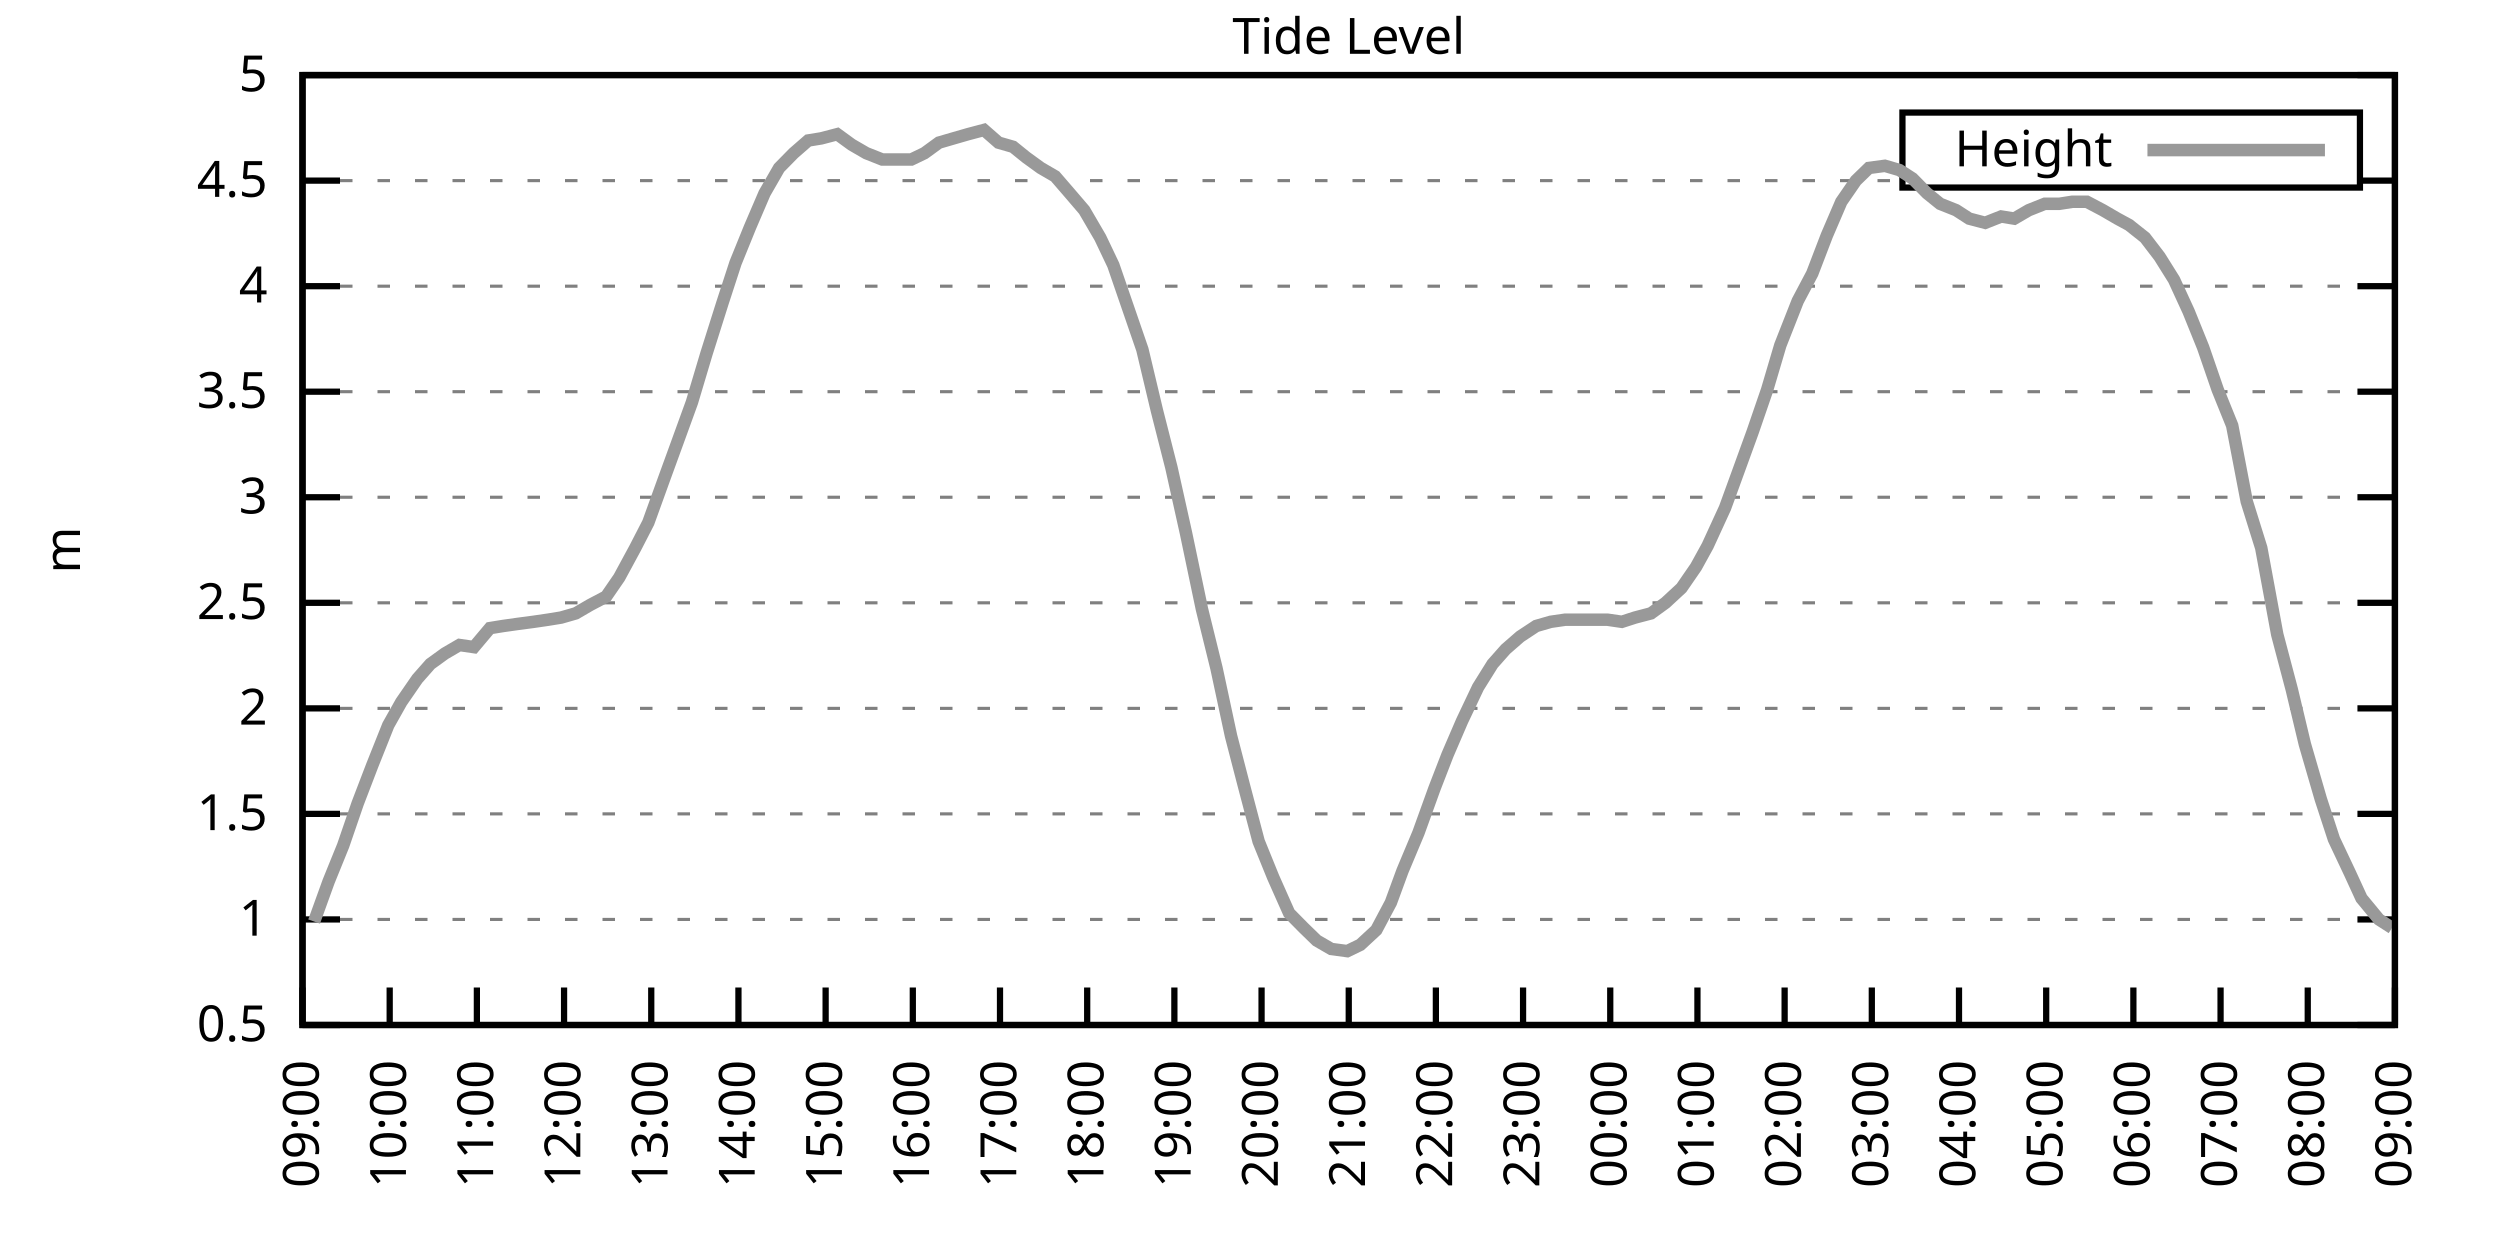
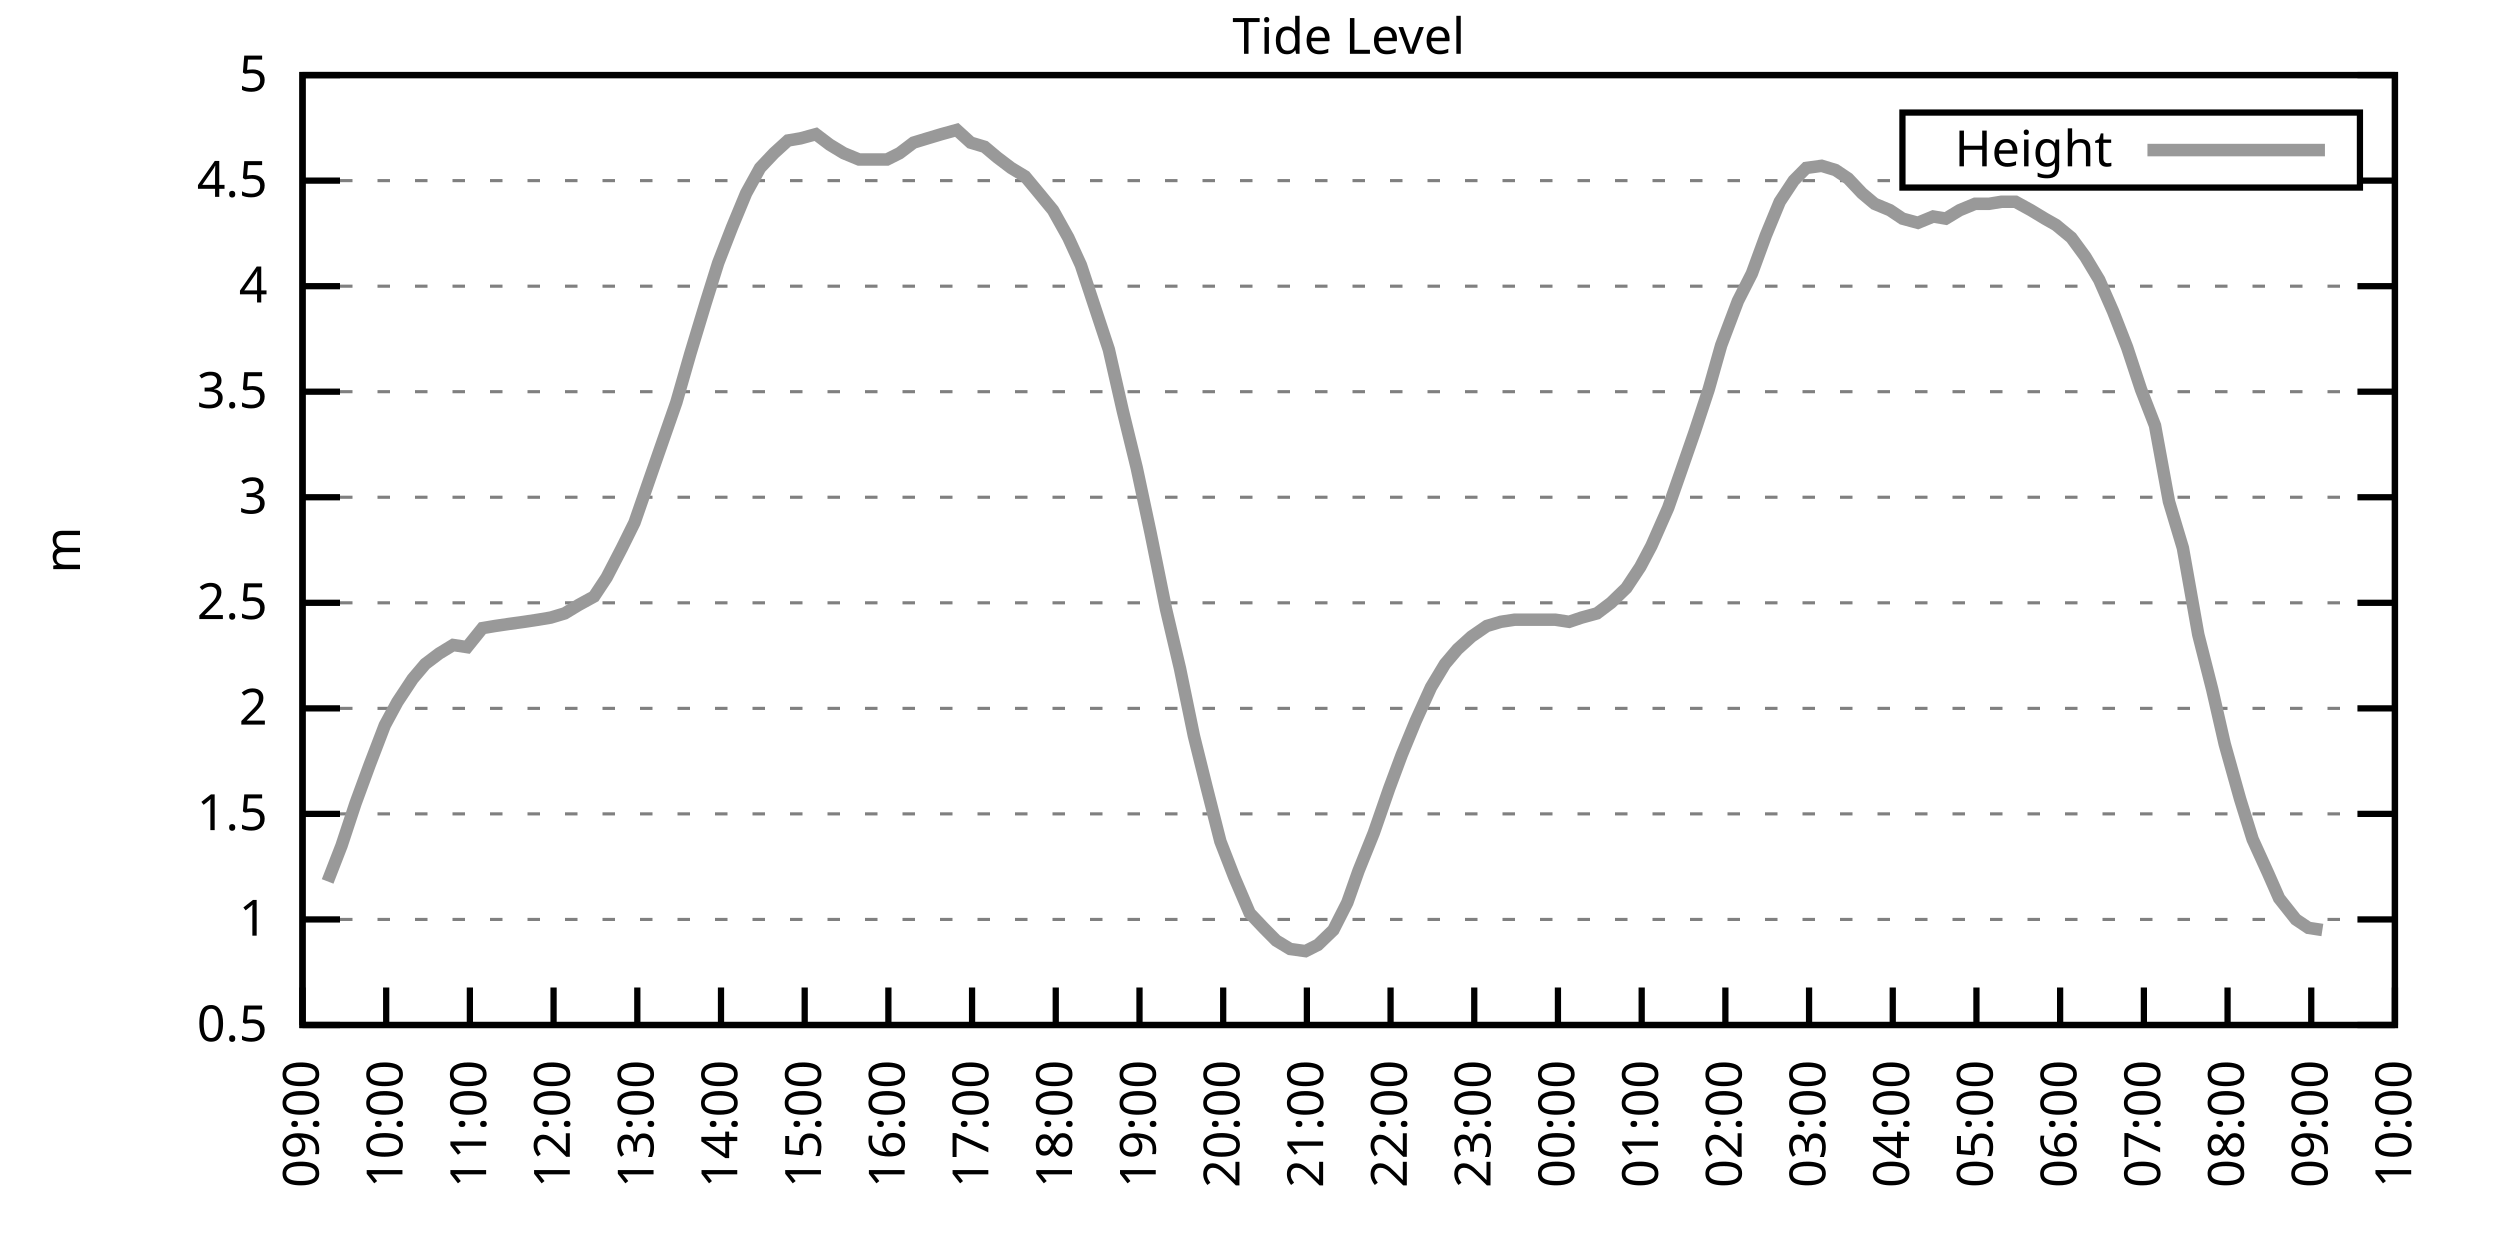
<svg xmlns="http://www.w3.org/2000/svg" xmlns:xlink="http://www.w3.org/1999/xlink" width="400" height="200" viewBox="0 0 400 200">
  <g id="gnuplot_canvas">
    <rect x="0" y="0" width="400" height="200" fill="none" />
    <defs>
      <circle id="gpDot" r="0.5" stroke-width="0.5" stroke="currentColor" />
      <path id="gpPt0" stroke-width="0.333" stroke="currentColor" d="M-1,0 h2 M0,-1 v2" />
      <path id="gpPt1" stroke-width="0.333" stroke="currentColor" d="M-1,-1 L1,1 M1,-1 L-1,1" />
      <path id="gpPt2" stroke-width="0.333" stroke="currentColor" d="M-1,0 L1,0 M0,-1 L0,1 M-1,-1 L1,1 M-1,1 L1,-1" />
      <rect id="gpPt3" stroke-width="0.333" stroke="currentColor" x="-1" y="-1" width="2" height="2" />
      <rect id="gpPt4" stroke-width="0.333" stroke="currentColor" fill="currentColor" x="-1" y="-1" width="2" height="2" />
      <circle id="gpPt5" stroke-width="0.333" stroke="currentColor" cx="0" cy="0" r="1" />
      <use xlink:href="#gpPt5" id="gpPt6" fill="currentColor" stroke="none" />
      <path id="gpPt7" stroke-width="0.333" stroke="currentColor" d="M0,-1.33 L-1.33,0.67 L1.33,0.67 z" />
      <use xlink:href="#gpPt7" id="gpPt8" fill="currentColor" stroke="none" />
      <use xlink:href="#gpPt7" id="gpPt9" stroke="currentColor" transform="rotate(180)" />
      <use xlink:href="#gpPt9" id="gpPt10" fill="currentColor" stroke="none" />
      <use xlink:href="#gpPt3" id="gpPt11" stroke="currentColor" transform="rotate(45)" />
      <use xlink:href="#gpPt11" id="gpPt12" fill="currentColor" stroke="none" />
      <path id="gpPt13" stroke-width="0.333" stroke="currentColor" d="M0,1.330 L1.265,0.411 L0.782,-1.067 L-0.782,-1.076 L-1.265,0.411 z" />
      <use xlink:href="#gpPt13" id="gpPt14" fill="currentColor" stroke="none" />
      <filter id="textbox" filterUnits="objectBoundingBox" x="0" y="0" height="1" width="1">
        <feFlood flood-color="white" flood-opacity="1" result="bgnd" />
        <feComposite in="SourceGraphic" in2="bgnd" operator="atop" />
      </filter>
      <filter id="greybox" filterUnits="objectBoundingBox" x="0" y="0" height="1" width="1">
        <feFlood flood-color="lightgrey" flood-opacity="1" result="grey" />
        <feComposite in="SourceGraphic" in2="grey" operator="atop" />
      </filter>
    </defs>
    <g fill="none" color="white" stroke="currentColor" stroke-width="1.00" stroke-linecap="butt" stroke-linejoin="miter">
</g>
    <g fill="none" color="black" stroke="currentColor" stroke-width="1.00" stroke-linecap="butt" stroke-linejoin="miter">
      <g stroke="none" shape-rendering="crispEdges">
        <polygon fill="rgb(255, 255, 255)" points="48.40,164.00 383.18,164.00 383.18,12.02 48.40,12.02 " />
      </g>
    </g>
    <g fill="none" color="black" stroke="currentColor" stroke-width="1.00" stroke-linecap="butt" stroke-linejoin="miter">
</g>
    <g fill="none" color="black" stroke="black" stroke-width="0.50" stroke-linecap="butt" stroke-linejoin="miter">
</g>
    <g fill="none" color="gray" stroke="currentColor" stroke-width="0.50" stroke-linecap="butt" stroke-linejoin="miter">
      <path stroke="gray" stroke-dasharray="2,4" class="gridline" d="M48.40,164.00 L383.19,164.00  " />
    </g>
    <g fill="none" color="gray" stroke="gray" stroke-width="1.00" stroke-linecap="butt" stroke-linejoin="miter">
</g>
    <g fill="none" color="black" stroke="currentColor" stroke-width="1.00" stroke-linecap="butt" stroke-linejoin="miter">
      <path stroke="black" d="M48.40,164.00 L54.40,164.00 M383.19,164.00 L377.19,164.00  " />
      <g transform="translate(42.80,166.60)" stroke="none" fill="black" font-family="Sans" font-size="8.00" text-anchor="end">
        <text>
          <tspan font-family="Sans"> 0.5</tspan>
        </text>
      </g>
    </g>
    <g fill="none" color="black" stroke="currentColor" stroke-width="1.00" stroke-linecap="butt" stroke-linejoin="miter">
</g>
    <g fill="none" color="black" stroke="black" stroke-width="0.50" stroke-linecap="butt" stroke-linejoin="miter">
</g>
    <g fill="none" color="gray" stroke="currentColor" stroke-width="0.50" stroke-linecap="butt" stroke-linejoin="miter">
      <path stroke="gray" stroke-dasharray="2,4" class="gridline" d="M48.40,147.11 L383.19,147.11  " />
    </g>
    <g fill="none" color="gray" stroke="gray" stroke-width="1.00" stroke-linecap="butt" stroke-linejoin="miter">
</g>
    <g fill="none" color="black" stroke="currentColor" stroke-width="1.00" stroke-linecap="butt" stroke-linejoin="miter">
      <path stroke="black" d="M48.40,147.11 L54.40,147.11 M383.19,147.11 L377.19,147.11  " />
      <g transform="translate(42.80,149.71)" stroke="none" fill="black" font-family="Sans" font-size="8.00" text-anchor="end">
        <text>
          <tspan font-family="Sans"> 1</tspan>
        </text>
      </g>
    </g>
    <g fill="none" color="black" stroke="currentColor" stroke-width="1.00" stroke-linecap="butt" stroke-linejoin="miter">
</g>
    <g fill="none" color="black" stroke="black" stroke-width="0.50" stroke-linecap="butt" stroke-linejoin="miter">
</g>
    <g fill="none" color="gray" stroke="currentColor" stroke-width="0.50" stroke-linecap="butt" stroke-linejoin="miter">
      <path stroke="gray" stroke-dasharray="2,4" class="gridline" d="M48.40,130.22 L383.19,130.22  " />
    </g>
    <g fill="none" color="gray" stroke="gray" stroke-width="1.00" stroke-linecap="butt" stroke-linejoin="miter">
</g>
    <g fill="none" color="black" stroke="currentColor" stroke-width="1.00" stroke-linecap="butt" stroke-linejoin="miter">
      <path stroke="black" d="M48.40,130.22 L54.40,130.22 M383.19,130.22 L377.19,130.22  " />
      <g transform="translate(42.80,132.82)" stroke="none" fill="black" font-family="Sans" font-size="8.00" text-anchor="end">
        <text>
          <tspan font-family="Sans"> 1.5</tspan>
        </text>
      </g>
    </g>
    <g fill="none" color="black" stroke="currentColor" stroke-width="1.00" stroke-linecap="butt" stroke-linejoin="miter">
</g>
    <g fill="none" color="black" stroke="black" stroke-width="0.50" stroke-linecap="butt" stroke-linejoin="miter">
</g>
    <g fill="none" color="gray" stroke="currentColor" stroke-width="0.50" stroke-linecap="butt" stroke-linejoin="miter">
      <path stroke="gray" stroke-dasharray="2,4" class="gridline" d="M48.40,113.34 L383.19,113.34  " />
    </g>
    <g fill="none" color="gray" stroke="gray" stroke-width="1.00" stroke-linecap="butt" stroke-linejoin="miter">
</g>
    <g fill="none" color="black" stroke="currentColor" stroke-width="1.00" stroke-linecap="butt" stroke-linejoin="miter">
      <path stroke="black" d="M48.40,113.34 L54.40,113.34 M383.19,113.34 L377.19,113.34  " />
      <g transform="translate(42.80,115.94)" stroke="none" fill="black" font-family="Sans" font-size="8.00" text-anchor="end">
        <text>
          <tspan font-family="Sans"> 2</tspan>
        </text>
      </g>
    </g>
    <g fill="none" color="black" stroke="currentColor" stroke-width="1.00" stroke-linecap="butt" stroke-linejoin="miter">
</g>
    <g fill="none" color="black" stroke="black" stroke-width="0.50" stroke-linecap="butt" stroke-linejoin="miter">
</g>
    <g fill="none" color="gray" stroke="currentColor" stroke-width="0.50" stroke-linecap="butt" stroke-linejoin="miter">
      <path stroke="gray" stroke-dasharray="2,4" class="gridline" d="M48.40,96.45 L383.19,96.45  " />
    </g>
    <g fill="none" color="gray" stroke="gray" stroke-width="1.00" stroke-linecap="butt" stroke-linejoin="miter">
</g>
    <g fill="none" color="black" stroke="currentColor" stroke-width="1.00" stroke-linecap="butt" stroke-linejoin="miter">
      <path stroke="black" d="M48.40,96.45 L54.40,96.45 M383.19,96.45 L377.19,96.45  " />
      <g transform="translate(42.80,99.05)" stroke="none" fill="black" font-family="Sans" font-size="8.00" text-anchor="end">
        <text>
          <tspan font-family="Sans"> 2.5</tspan>
        </text>
      </g>
    </g>
    <g fill="none" color="black" stroke="currentColor" stroke-width="1.00" stroke-linecap="butt" stroke-linejoin="miter">
</g>
    <g fill="none" color="black" stroke="black" stroke-width="0.50" stroke-linecap="butt" stroke-linejoin="miter">
</g>
    <g fill="none" color="gray" stroke="currentColor" stroke-width="0.50" stroke-linecap="butt" stroke-linejoin="miter">
      <path stroke="gray" stroke-dasharray="2,4" class="gridline" d="M48.40,79.56 L383.19,79.56  " />
    </g>
    <g fill="none" color="gray" stroke="gray" stroke-width="1.00" stroke-linecap="butt" stroke-linejoin="miter">
</g>
    <g fill="none" color="black" stroke="currentColor" stroke-width="1.00" stroke-linecap="butt" stroke-linejoin="miter">
      <path stroke="black" d="M48.40,79.56 L54.40,79.56 M383.19,79.56 L377.19,79.56  " />
      <g transform="translate(42.80,82.16)" stroke="none" fill="black" font-family="Sans" font-size="8.00" text-anchor="end">
        <text>
          <tspan font-family="Sans"> 3</tspan>
        </text>
      </g>
    </g>
    <g fill="none" color="black" stroke="currentColor" stroke-width="1.00" stroke-linecap="butt" stroke-linejoin="miter">
</g>
    <g fill="none" color="black" stroke="black" stroke-width="0.50" stroke-linecap="butt" stroke-linejoin="miter">
</g>
    <g fill="none" color="gray" stroke="currentColor" stroke-width="0.50" stroke-linecap="butt" stroke-linejoin="miter">
      <path stroke="gray" stroke-dasharray="2,4" class="gridline" d="M48.40,62.67 L383.19,62.67  " />
    </g>
    <g fill="none" color="gray" stroke="gray" stroke-width="1.00" stroke-linecap="butt" stroke-linejoin="miter">
</g>
    <g fill="none" color="black" stroke="currentColor" stroke-width="1.00" stroke-linecap="butt" stroke-linejoin="miter">
      <path stroke="black" d="M48.40,62.67 L54.40,62.67 M383.19,62.67 L377.19,62.67  " />
      <g transform="translate(42.80,65.27)" stroke="none" fill="black" font-family="Sans" font-size="8.00" text-anchor="end">
        <text>
          <tspan font-family="Sans"> 3.5</tspan>
        </text>
      </g>
    </g>
    <g fill="none" color="black" stroke="currentColor" stroke-width="1.00" stroke-linecap="butt" stroke-linejoin="miter">
</g>
    <g fill="none" color="black" stroke="black" stroke-width="0.50" stroke-linecap="butt" stroke-linejoin="miter">
</g>
    <g fill="none" color="gray" stroke="currentColor" stroke-width="0.50" stroke-linecap="butt" stroke-linejoin="miter">
      <path stroke="gray" stroke-dasharray="2,4" class="gridline" d="M48.40,45.79 L383.19,45.79  " />
    </g>
    <g fill="none" color="gray" stroke="gray" stroke-width="1.00" stroke-linecap="butt" stroke-linejoin="miter">
</g>
    <g fill="none" color="black" stroke="currentColor" stroke-width="1.00" stroke-linecap="butt" stroke-linejoin="miter">
      <path stroke="black" d="M48.40,45.79 L54.40,45.79 M383.19,45.79 L377.19,45.79  " />
      <g transform="translate(42.80,48.39)" stroke="none" fill="black" font-family="Sans" font-size="8.00" text-anchor="end">
        <text>
          <tspan font-family="Sans"> 4</tspan>
        </text>
      </g>
    </g>
    <g fill="none" color="black" stroke="currentColor" stroke-width="1.00" stroke-linecap="butt" stroke-linejoin="miter">
</g>
    <g fill="none" color="black" stroke="black" stroke-width="0.50" stroke-linecap="butt" stroke-linejoin="miter">
</g>
    <g fill="none" color="gray" stroke="currentColor" stroke-width="0.50" stroke-linecap="butt" stroke-linejoin="miter">
      <path stroke="gray" stroke-dasharray="2,4" class="gridline" d="M48.40,28.90 L304.39,28.90 M377.59,28.90 L383.19,28.90  " />
    </g>
    <g fill="none" color="gray" stroke="gray" stroke-width="1.00" stroke-linecap="butt" stroke-linejoin="miter">
</g>
    <g fill="none" color="black" stroke="currentColor" stroke-width="1.00" stroke-linecap="butt" stroke-linejoin="miter">
      <path stroke="black" d="M48.40,28.90 L54.40,28.90 M383.19,28.90 L377.19,28.90  " />
      <g transform="translate(42.80,31.50)" stroke="none" fill="black" font-family="Sans" font-size="8.00" text-anchor="end">
        <text>
          <tspan font-family="Sans"> 4.5</tspan>
        </text>
      </g>
    </g>
    <g fill="none" color="black" stroke="currentColor" stroke-width="1.00" stroke-linecap="butt" stroke-linejoin="miter">
</g>
    <g fill="none" color="black" stroke="black" stroke-width="0.50" stroke-linecap="butt" stroke-linejoin="miter">
</g>
    <g fill="none" color="gray" stroke="currentColor" stroke-width="0.50" stroke-linecap="butt" stroke-linejoin="miter">
      <path stroke="gray" stroke-dasharray="2,4" class="gridline" d="M48.40,12.01 L383.19,12.01  " />
    </g>
    <g fill="none" color="gray" stroke="gray" stroke-width="1.00" stroke-linecap="butt" stroke-linejoin="miter">
</g>
    <g fill="none" color="black" stroke="currentColor" stroke-width="1.00" stroke-linecap="butt" stroke-linejoin="miter">
      <path stroke="black" d="M48.40,12.01 L54.40,12.01 M383.19,12.01 L377.19,12.01  " />
      <g transform="translate(42.80,14.61)" stroke="none" fill="black" font-family="Sans" font-size="8.00" text-anchor="end">
        <text>
          <tspan font-family="Sans"> 5</tspan>
        </text>
      </g>
    </g>
    <g fill="none" color="black" stroke="currentColor" stroke-width="1.00" stroke-linecap="butt" stroke-linejoin="miter">
      <path stroke="black" d="M48.40,164.00 L48.40,158.00  " />
      <g transform="translate(51.00,169.60) rotate(270.00)" stroke="none" fill="black" font-family="Sans" font-size="8.00" text-anchor="end">
        <text>
          <tspan font-family="Sans">09:00</tspan>
        </text>
      </g>
    </g>
    <g fill="none" color="black" stroke="currentColor" stroke-width="1.00" stroke-linecap="butt" stroke-linejoin="miter">
-       <path stroke="black" d="M62.35,164.00 L62.35,158.00  " />
-       <g transform="translate(64.95,169.60) rotate(270.00)" stroke="none" fill="black" font-family="Sans" font-size="8.00" text-anchor="end">
+       <path stroke="black" d="M61.79,164.00 L61.79,158.00  " />
+       <g transform="translate(64.39,169.60) rotate(270.00)" stroke="none" fill="black" font-family="Sans" font-size="8.00" text-anchor="end">
        <text>
          <tspan font-family="Sans">10:00</tspan>
        </text>
      </g>
    </g>
    <g fill="none" color="black" stroke="currentColor" stroke-width="1.00" stroke-linecap="butt" stroke-linejoin="miter">
-       <path stroke="black" d="M76.30,164.00 L76.30,158.00  " />
-       <g transform="translate(78.90,169.60) rotate(270.00)" stroke="none" fill="black" font-family="Sans" font-size="8.00" text-anchor="end">
+       <path stroke="black" d="M75.18,164.00 L75.18,158.00  " />
+       <g transform="translate(77.78,169.60) rotate(270.00)" stroke="none" fill="black" font-family="Sans" font-size="8.00" text-anchor="end">
        <text>
          <tspan font-family="Sans">11:00</tspan>
        </text>
      </g>
    </g>
    <g fill="none" color="black" stroke="currentColor" stroke-width="1.00" stroke-linecap="butt" stroke-linejoin="miter">
-       <path stroke="black" d="M90.25,164.00 L90.25,158.00  " />
-       <g transform="translate(92.85,169.60) rotate(270.00)" stroke="none" fill="black" font-family="Sans" font-size="8.00" text-anchor="end">
+       <path stroke="black" d="M88.57,164.00 L88.57,158.00  " />
+       <g transform="translate(91.17,169.60) rotate(270.00)" stroke="none" fill="black" font-family="Sans" font-size="8.00" text-anchor="end">
        <text>
          <tspan font-family="Sans">12:00</tspan>
        </text>
      </g>
    </g>
    <g fill="none" color="black" stroke="currentColor" stroke-width="1.00" stroke-linecap="butt" stroke-linejoin="miter">
-       <path stroke="black" d="M104.20,164.00 L104.20,158.00  " />
-       <g transform="translate(106.80,169.60) rotate(270.00)" stroke="none" fill="black" font-family="Sans" font-size="8.00" text-anchor="end">
+       <path stroke="black" d="M101.97,164.00 L101.97,158.00  " />
+       <g transform="translate(104.57,169.60) rotate(270.00)" stroke="none" fill="black" font-family="Sans" font-size="8.00" text-anchor="end">
        <text>
          <tspan font-family="Sans">13:00</tspan>
        </text>
      </g>
    </g>
    <g fill="none" color="black" stroke="currentColor" stroke-width="1.00" stroke-linecap="butt" stroke-linejoin="miter">
-       <path stroke="black" d="M118.15,164.00 L118.15,158.00  " />
-       <g transform="translate(120.75,169.60) rotate(270.00)" stroke="none" fill="black" font-family="Sans" font-size="8.00" text-anchor="end">
+       <path stroke="black" d="M115.36,164.00 L115.36,158.00  " />
+       <g transform="translate(117.96,169.60) rotate(270.00)" stroke="none" fill="black" font-family="Sans" font-size="8.00" text-anchor="end">
        <text>
          <tspan font-family="Sans">14:00</tspan>
        </text>
      </g>
    </g>
    <g fill="none" color="black" stroke="currentColor" stroke-width="1.00" stroke-linecap="butt" stroke-linejoin="miter">
-       <path stroke="black" d="M132.10,164.00 L132.10,158.00  " />
-       <g transform="translate(134.70,169.60) rotate(270.00)" stroke="none" fill="black" font-family="Sans" font-size="8.00" text-anchor="end">
+       <path stroke="black" d="M128.75,164.00 L128.75,158.00  " />
+       <g transform="translate(131.35,169.60) rotate(270.00)" stroke="none" fill="black" font-family="Sans" font-size="8.00" text-anchor="end">
        <text>
          <tspan font-family="Sans">15:00</tspan>
        </text>
      </g>
    </g>
    <g fill="none" color="black" stroke="currentColor" stroke-width="1.00" stroke-linecap="butt" stroke-linejoin="miter">
-       <path stroke="black" d="M146.05,164.00 L146.05,158.00  " />
-       <g transform="translate(148.65,169.60) rotate(270.00)" stroke="none" fill="black" font-family="Sans" font-size="8.00" text-anchor="end">
+       <path stroke="black" d="M142.14,164.00 L142.14,158.00  " />
+       <g transform="translate(144.74,169.60) rotate(270.00)" stroke="none" fill="black" font-family="Sans" font-size="8.00" text-anchor="end">
        <text>
          <tspan font-family="Sans">16:00</tspan>
        </text>
      </g>
    </g>
    <g fill="none" color="black" stroke="currentColor" stroke-width="1.00" stroke-linecap="butt" stroke-linejoin="miter">
-       <path stroke="black" d="M160.00,164.00 L160.00,158.00  " />
-       <g transform="translate(162.60,169.60) rotate(270.00)" stroke="none" fill="black" font-family="Sans" font-size="8.00" text-anchor="end">
+       <path stroke="black" d="M155.53,164.00 L155.53,158.00  " />
+       <g transform="translate(158.13,169.60) rotate(270.00)" stroke="none" fill="black" font-family="Sans" font-size="8.00" text-anchor="end">
        <text>
          <tspan font-family="Sans">17:00</tspan>
        </text>
      </g>
    </g>
    <g fill="none" color="black" stroke="currentColor" stroke-width="1.00" stroke-linecap="butt" stroke-linejoin="miter">
-       <path stroke="black" d="M173.95,164.00 L173.95,158.00  " />
-       <g transform="translate(176.55,169.60) rotate(270.00)" stroke="none" fill="black" font-family="Sans" font-size="8.00" text-anchor="end">
+       <path stroke="black" d="M168.92,164.00 L168.92,158.00  " />
+       <g transform="translate(171.52,169.60) rotate(270.00)" stroke="none" fill="black" font-family="Sans" font-size="8.00" text-anchor="end">
        <text>
          <tspan font-family="Sans">18:00</tspan>
        </text>
      </g>
    </g>
    <g fill="none" color="black" stroke="currentColor" stroke-width="1.00" stroke-linecap="butt" stroke-linejoin="miter">
-       <path stroke="black" d="M187.90,164.00 L187.90,158.00  " />
-       <g transform="translate(190.50,169.60) rotate(270.00)" stroke="none" fill="black" font-family="Sans" font-size="8.00" text-anchor="end">
+       <path stroke="black" d="M182.32,164.00 L182.32,158.00  " />
+       <g transform="translate(184.92,169.60) rotate(270.00)" stroke="none" fill="black" font-family="Sans" font-size="8.00" text-anchor="end">
        <text>
          <tspan font-family="Sans">19:00</tspan>
        </text>
      </g>
    </g>
    <g fill="none" color="black" stroke="currentColor" stroke-width="1.00" stroke-linecap="butt" stroke-linejoin="miter">
-       <path stroke="black" d="M201.85,164.00 L201.85,158.00  " />
-       <g transform="translate(204.45,169.60) rotate(270.00)" stroke="none" fill="black" font-family="Sans" font-size="8.00" text-anchor="end">
+       <path stroke="black" d="M195.71,164.00 L195.71,158.00  " />
+       <g transform="translate(198.31,169.60) rotate(270.00)" stroke="none" fill="black" font-family="Sans" font-size="8.00" text-anchor="end">
        <text>
          <tspan font-family="Sans">20:00</tspan>
        </text>
      </g>
    </g>
    <g fill="none" color="black" stroke="currentColor" stroke-width="1.00" stroke-linecap="butt" stroke-linejoin="miter">
-       <path stroke="black" d="M215.80,164.00 L215.80,158.00  " />
-       <g transform="translate(218.40,169.60) rotate(270.00)" stroke="none" fill="black" font-family="Sans" font-size="8.00" text-anchor="end">
+       <path stroke="black" d="M209.10,164.00 L209.10,158.00  " />
+       <g transform="translate(211.70,169.60) rotate(270.00)" stroke="none" fill="black" font-family="Sans" font-size="8.00" text-anchor="end">
        <text>
          <tspan font-family="Sans">21:00</tspan>
        </text>
      </g>
    </g>
    <g fill="none" color="black" stroke="currentColor" stroke-width="1.00" stroke-linecap="butt" stroke-linejoin="miter">
-       <path stroke="black" d="M229.74,164.00 L229.74,158.00  " />
-       <g transform="translate(232.34,169.60) rotate(270.00)" stroke="none" fill="black" font-family="Sans" font-size="8.00" text-anchor="end">
+       <path stroke="black" d="M222.49,164.00 L222.49,158.00  " />
+       <g transform="translate(225.09,169.60) rotate(270.00)" stroke="none" fill="black" font-family="Sans" font-size="8.00" text-anchor="end">
        <text>
          <tspan font-family="Sans">22:00</tspan>
        </text>
      </g>
    </g>
    <g fill="none" color="black" stroke="currentColor" stroke-width="1.00" stroke-linecap="butt" stroke-linejoin="miter">
-       <path stroke="black" d="M243.69,164.00 L243.69,158.00  " />
-       <g transform="translate(246.29,169.60) rotate(270.00)" stroke="none" fill="black" font-family="Sans" font-size="8.00" text-anchor="end">
+       <path stroke="black" d="M235.88,164.00 L235.88,158.00  " />
+       <g transform="translate(238.48,169.60) rotate(270.00)" stroke="none" fill="black" font-family="Sans" font-size="8.00" text-anchor="end">
        <text>
          <tspan font-family="Sans">23:00</tspan>
        </text>
      </g>
    </g>
    <g fill="none" color="black" stroke="currentColor" stroke-width="1.00" stroke-linecap="butt" stroke-linejoin="miter">
-       <path stroke="black" d="M257.64,164.00 L257.64,158.00  " />
-       <g transform="translate(260.24,169.60) rotate(270.00)" stroke="none" fill="black" font-family="Sans" font-size="8.00" text-anchor="end">
+       <path stroke="black" d="M249.27,164.00 L249.27,158.00  " />
+       <g transform="translate(251.87,169.60) rotate(270.00)" stroke="none" fill="black" font-family="Sans" font-size="8.00" text-anchor="end">
        <text>
          <tspan font-family="Sans">00:00</tspan>
        </text>
      </g>
    </g>
    <g fill="none" color="black" stroke="currentColor" stroke-width="1.00" stroke-linecap="butt" stroke-linejoin="miter">
-       <path stroke="black" d="M271.59,164.00 L271.59,158.00  " />
-       <g transform="translate(274.19,169.60) rotate(270.00)" stroke="none" fill="black" font-family="Sans" font-size="8.00" text-anchor="end">
+       <path stroke="black" d="M262.67,164.00 L262.67,158.00  " />
+       <g transform="translate(265.27,169.60) rotate(270.00)" stroke="none" fill="black" font-family="Sans" font-size="8.00" text-anchor="end">
        <text>
          <tspan font-family="Sans">01:00</tspan>
        </text>
      </g>
    </g>
    <g fill="none" color="black" stroke="currentColor" stroke-width="1.00" stroke-linecap="butt" stroke-linejoin="miter">
-       <path stroke="black" d="M285.54,164.00 L285.54,158.00  " />
-       <g transform="translate(288.14,169.60) rotate(270.00)" stroke="none" fill="black" font-family="Sans" font-size="8.00" text-anchor="end">
+       <path stroke="black" d="M276.06,164.00 L276.06,158.00  " />
+       <g transform="translate(278.66,169.60) rotate(270.00)" stroke="none" fill="black" font-family="Sans" font-size="8.00" text-anchor="end">
        <text>
          <tspan font-family="Sans">02:00</tspan>
        </text>
      </g>
    </g>
    <g fill="none" color="black" stroke="currentColor" stroke-width="1.00" stroke-linecap="butt" stroke-linejoin="miter">
-       <path stroke="black" d="M299.49,164.00 L299.49,158.00  " />
-       <g transform="translate(302.09,169.60) rotate(270.00)" stroke="none" fill="black" font-family="Sans" font-size="8.00" text-anchor="end">
+       <path stroke="black" d="M289.45,164.00 L289.45,158.00  " />
+       <g transform="translate(292.05,169.60) rotate(270.00)" stroke="none" fill="black" font-family="Sans" font-size="8.00" text-anchor="end">
        <text>
          <tspan font-family="Sans">03:00</tspan>
        </text>
      </g>
    </g>
    <g fill="none" color="black" stroke="currentColor" stroke-width="1.00" stroke-linecap="butt" stroke-linejoin="miter">
-       <path stroke="black" d="M313.44,164.00 L313.44,158.00  " />
-       <g transform="translate(316.04,169.60) rotate(270.00)" stroke="none" fill="black" font-family="Sans" font-size="8.00" text-anchor="end">
+       <path stroke="black" d="M302.84,164.00 L302.84,158.00  " />
+       <g transform="translate(305.44,169.60) rotate(270.00)" stroke="none" fill="black" font-family="Sans" font-size="8.00" text-anchor="end">
        <text>
          <tspan font-family="Sans">04:00</tspan>
        </text>
      </g>
    </g>
    <g fill="none" color="black" stroke="currentColor" stroke-width="1.00" stroke-linecap="butt" stroke-linejoin="miter">
-       <path stroke="black" d="M327.39,164.00 L327.39,158.00  " />
-       <g transform="translate(329.99,169.60) rotate(270.00)" stroke="none" fill="black" font-family="Sans" font-size="8.00" text-anchor="end">
+       <path stroke="black" d="M316.23,164.00 L316.23,158.00  " />
+       <g transform="translate(318.83,169.60) rotate(270.00)" stroke="none" fill="black" font-family="Sans" font-size="8.00" text-anchor="end">
        <text>
          <tspan font-family="Sans">05:00</tspan>
        </text>
      </g>
    </g>
    <g fill="none" color="black" stroke="currentColor" stroke-width="1.00" stroke-linecap="butt" stroke-linejoin="miter">
-       <path stroke="black" d="M341.34,164.00 L341.34,158.00  " />
-       <g transform="translate(343.94,169.60) rotate(270.00)" stroke="none" fill="black" font-family="Sans" font-size="8.00" text-anchor="end">
+       <path stroke="black" d="M329.62,164.00 L329.62,158.00  " />
+       <g transform="translate(332.22,169.60) rotate(270.00)" stroke="none" fill="black" font-family="Sans" font-size="8.00" text-anchor="end">
        <text>
          <tspan font-family="Sans">06:00</tspan>
        </text>
      </g>
    </g>
    <g fill="none" color="black" stroke="currentColor" stroke-width="1.00" stroke-linecap="butt" stroke-linejoin="miter">
-       <path stroke="black" d="M355.29,164.00 L355.29,158.00  " />
-       <g transform="translate(357.89,169.60) rotate(270.00)" stroke="none" fill="black" font-family="Sans" font-size="8.00" text-anchor="end">
+       <path stroke="black" d="M343.02,164.00 L343.02,158.00  " />
+       <g transform="translate(345.62,169.60) rotate(270.00)" stroke="none" fill="black" font-family="Sans" font-size="8.00" text-anchor="end">
        <text>
          <tspan font-family="Sans">07:00</tspan>
        </text>
      </g>
    </g>
    <g fill="none" color="black" stroke="currentColor" stroke-width="1.00" stroke-linecap="butt" stroke-linejoin="miter">
-       <path stroke="black" d="M369.24,164.00 L369.24,158.00  " />
-       <g transform="translate(371.84,169.60) rotate(270.00)" stroke="none" fill="black" font-family="Sans" font-size="8.00" text-anchor="end">
+       <path stroke="black" d="M356.41,164.00 L356.41,158.00  " />
+       <g transform="translate(359.01,169.60) rotate(270.00)" stroke="none" fill="black" font-family="Sans" font-size="8.00" text-anchor="end">
        <text>
          <tspan font-family="Sans">08:00</tspan>
+         </text>
+       </g>
+     </g>
+     <g fill="none" color="black" stroke="currentColor" stroke-width="1.00" stroke-linecap="butt" stroke-linejoin="miter">
+       <path stroke="black" d="M369.80,164.00 L369.80,158.00  " />
+       <g transform="translate(372.40,169.60) rotate(270.00)" stroke="none" fill="black" font-family="Sans" font-size="8.00" text-anchor="end">
+         <text>
+           <tspan font-family="Sans">09:00</tspan>
        </text>
      </g>
    </g>
    <g fill="none" color="black" stroke="currentColor" stroke-width="1.00" stroke-linecap="butt" stroke-linejoin="miter">
      <path stroke="black" d="M383.19,164.00 L383.19,158.00  " />
      <g transform="translate(385.79,169.60) rotate(270.00)" stroke="none" fill="black" font-family="Sans" font-size="8.00" text-anchor="end">
        <text>
-           <tspan font-family="Sans">09:00</tspan>
+           <tspan font-family="Sans">10:00</tspan>
        </text>
      </g>
    </g>
    <g fill="none" color="black" stroke="currentColor" stroke-width="1.00" stroke-linecap="butt" stroke-linejoin="miter">
</g>
    <g fill="none" color="black" stroke="currentColor" stroke-width="1.00" stroke-linecap="butt" stroke-linejoin="miter">
      <path stroke="black" d="M48.40,12.01 L48.40,164.00 L383.19,164.00 L383.19,12.01 L48.40,12.01 Z  " />
    </g>
    <g fill="none" color="black" stroke="currentColor" stroke-width="1.00" stroke-linecap="butt" stroke-linejoin="miter">
</g>
    <g fill="none" color="black" stroke="currentColor" stroke-width="1.00" stroke-linecap="butt" stroke-linejoin="miter">
      <path stroke="black" d="M304.39,30.01 L304.39,18.01 L377.59,18.01 L377.59,30.01 L304.39,30.01 Z  " />
    </g>
    <g id="Tide_level_plot_1">
      <g fill="none" color="white" stroke="black" stroke-width="2.00" stroke-linecap="butt" stroke-linejoin="miter">
</g>
      <g fill="none" color="black" stroke="currentColor" stroke-width="2.00" stroke-linecap="butt" stroke-linejoin="miter">
        <g transform="translate(337.99,26.61)" stroke="none" fill="black" font-family="Sans" font-size="8.00" text-anchor="end">
          <text>
            <tspan font-family="Sans">Height</tspan>
          </text>
        </g>
      </g>
      <g fill="none" color="black" stroke="currentColor" stroke-width="2.00" stroke-linecap="butt" stroke-linejoin="miter">
-         <path stroke="rgb(153, 153, 153)" d="M343.59,24.01 L371.99,24.01 M50.26,147.45 L52.58,141.03 L54.91,135.29 L57.23,128.54 L59.56,122.46 L62.12,116.04   L64.21,112.32 L66.77,108.61 L68.86,106.24 L71.18,104.56 L73.51,103.20 L75.83,103.54 L78.39,100.50 L80.48,100.16   L82.81,99.83 L85.37,99.49 L87.69,99.15 L89.78,98.81 L92.11,98.14 L94.43,96.79 L96.99,95.44 L99.08,92.40   L101.64,87.67 L103.73,83.61 L106.29,76.52 L108.38,70.78 L110.71,64.36 L113.03,56.59 L115.59,48.49 L117.68,42.07   L120.01,36.33 L122.33,30.92 L124.66,26.87 L126.98,24.51 L129.31,22.48 L131.40,22.14 L133.96,21.47 L136.28,23.16   L138.61,24.51 L141.16,25.52 L143.26,25.52 L145.81,25.52 L147.91,24.51 L150.23,22.82 L152.56,22.14 L154.88,21.47   L157.44,20.79 L159.76,22.82 L162.09,23.49 L164.18,25.18 L166.51,26.87 L168.83,28.22 L171.16,30.92 L173.48,33.63   L176.04,38.02 L178.13,42.41 L182.78,55.92 L185.11,65.71 L187.43,74.83 L189.76,85.30 L192.31,97.46 L194.64,106.92   L196.96,117.73 L199.06,125.83 L201.38,134.62 L203.71,140.36 L206.26,146.10 L208.59,148.46 L210.68,150.49 L213.01,151.84   L215.56,152.18 L217.65,151.17 L220.21,148.80 L222.54,144.41 L224.40,139.34 L226.95,133.26 L229.51,126.17 L231.60,120.77   L233.93,115.36 L236.49,109.96 L238.81,106.24 L240.90,103.88 L243.23,101.85 L245.79,100.16 L248.11,99.49 L250.44,99.15   L252.76,99.15 L254.85,99.15 L257.18,99.15 L259.50,99.49 L261.60,98.81 L264.15,98.14 L266.48,96.45 L269.04,94.08   L271.36,90.71 L273.22,87.33 L276.01,81.25 L278.10,75.51 L280.43,69.09 L282.75,62.34 L284.85,55.24 L287.64,48.15   L289.96,43.76 L292.29,37.68 L294.61,32.28 L296.94,28.90 L299.03,26.87 L301.58,26.53 L303.91,27.21 L306.00,28.56   L308.33,30.92 L310.42,32.61 L312.98,33.63 L315.07,34.98 L317.63,35.65 L320.18,34.64 L322.28,34.98 L324.60,33.63   L327.16,32.61 L329.48,32.61 L331.58,32.28 L333.90,32.28 L336.46,33.63 L338.78,34.98 L340.64,35.99 L343.20,38.02   L345.53,41.06 L347.85,44.77 L350.18,49.84 L352.50,55.58 L354.83,62.34 L357.15,68.08 L359.48,80.24 L361.80,87.67   L364.36,101.52 L366.68,110.30 L368.78,119.08 L371.33,127.86 L373.43,134.28 L375.98,139.68 L377.84,143.73 L380.63,147.11   L382.73,148.46  " />
+         <path stroke="rgb(153, 153, 153)" d="M343.59,24.01 L371.99,24.01 M52.42,141.03 L54.65,135.29 L56.88,128.54 L59.11,122.46 L61.57,116.04 L63.58,112.32   L66.03,108.61 L68.04,106.24 L70.27,104.56 L72.50,103.20 L74.74,103.54 L77.19,100.50 L79.20,100.16 L81.43,99.83   L83.89,99.49 L86.12,99.15 L88.13,98.81 L90.36,98.14 L92.59,96.79 L95.05,95.44 L97.06,92.40 L99.51,87.67   L101.52,83.61 L103.98,76.52 L105.98,70.78 L108.22,64.36 L110.45,56.59 L112.90,48.49 L114.91,42.07 L117.14,36.33   L119.38,30.92 L121.61,26.87 L123.84,24.51 L126.07,22.48 L128.08,22.14 L130.54,21.47 L132.77,23.16 L135.00,24.51   L137.45,25.52 L139.46,25.52 L141.92,25.52 L143.93,24.51 L146.16,22.82 L148.39,22.14 L150.62,21.47 L153.08,20.79   L155.31,22.82 L157.54,23.49 L159.55,25.18 L161.78,26.87 L164.01,28.22 L166.25,30.92 L168.48,33.63 L170.93,38.02   L172.94,42.41 L177.41,55.92 L179.64,65.71 L181.87,74.83 L184.10,85.30 L186.56,97.46 L188.79,106.92 L191.02,117.73   L193.03,125.83 L195.26,134.62 L197.49,140.36 L199.95,146.10 L202.18,148.46 L204.19,150.49 L206.42,151.84 L208.88,152.18   L210.88,151.17 L213.34,148.80 L215.57,144.41 L217.36,139.34 L219.81,133.26 L222.27,126.17 L224.28,120.77 L226.51,115.36   L228.96,109.96 L231.20,106.24 L233.20,103.88 L235.44,101.85 L237.89,100.16 L240.12,99.49 L242.36,99.15 L244.59,99.15   L246.60,99.15 L248.83,99.15 L251.06,99.49 L253.07,98.81 L255.52,98.14 L257.76,96.45 L260.21,94.08 L262.44,90.71   L264.23,87.33 L266.91,81.25 L268.92,75.51 L271.15,69.09 L273.38,62.34 L275.39,55.24 L278.07,48.15 L280.30,43.76   L282.53,37.68 L284.76,32.28 L286.99,28.90 L289.00,26.87 L291.46,26.53 L293.69,27.21 L295.70,28.56 L297.93,30.92   L299.94,32.61 L302.39,33.63 L304.40,34.98 L306.86,35.65 L309.31,34.64 L311.32,34.98 L313.55,33.63 L316.01,32.61   L318.24,32.61 L320.25,32.28 L322.48,32.28 L324.94,33.63 L327.17,34.98 L328.95,35.99 L331.41,38.02 L333.64,41.06   L335.87,44.77 L338.10,49.84 L340.34,55.58 L342.57,62.34 L344.80,68.08 L347.03,80.24 L349.26,87.67 L351.72,101.52   L353.95,110.30 L355.96,119.08 L358.42,127.86 L360.42,134.28 L362.88,139.68 L364.66,143.73 L367.34,147.11 L369.35,148.46   L371.58,148.80  " />
      </g>
    </g>
    <g fill="none" color="black" stroke="currentColor" stroke-width="2.00" stroke-linecap="butt" stroke-linejoin="miter">
</g>
    <g fill="none" color="black" stroke="black" stroke-width="1.00" stroke-linecap="butt" stroke-linejoin="miter">
</g>
    <g fill="none" color="black" stroke="currentColor" stroke-width="1.00" stroke-linecap="butt" stroke-linejoin="miter">
      <path stroke="black" d="M48.40,12.01 L48.40,164.00 L383.19,164.00 L383.19,12.01 L48.40,12.01 Z  " />
      <g transform="translate(12.80,88.01) rotate(270.00)" stroke="none" fill="black" font-family="Sans" font-size="8.00" text-anchor="middle">
        <text>
          <tspan font-family="Sans">m</tspan>
        </text>
      </g>
    </g>
    <g fill="none" color="black" stroke="currentColor" stroke-width="1.00" stroke-linecap="butt" stroke-linejoin="miter">
</g>
    <g fill="none" color="black" stroke="currentColor" stroke-width="1.00" stroke-linecap="butt" stroke-linejoin="miter">
      <g transform="translate(215.79,8.61)" stroke="none" fill="black" font-family="Sans" font-size="8.00" text-anchor="middle">
        <text>
          <tspan font-family="Sans">Tide Level</tspan>
        </text>
      </g>
    </g>
    <g fill="none" color="black" stroke="currentColor" stroke-width="1.00" stroke-linecap="butt" stroke-linejoin="miter">
</g>
  </g>
</svg>
